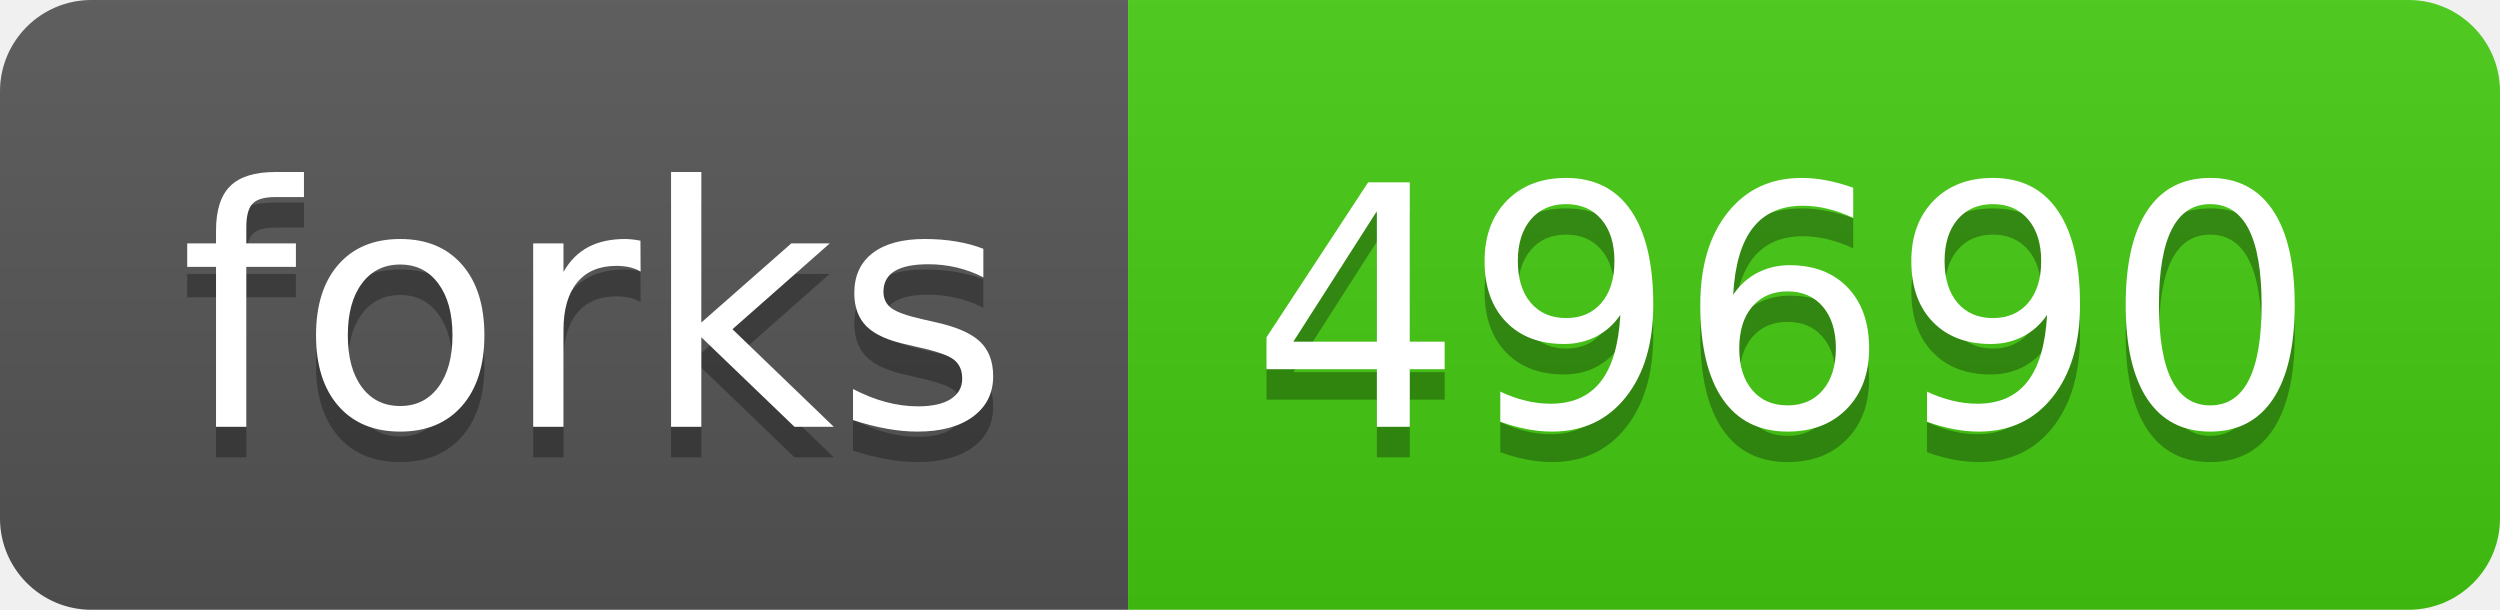
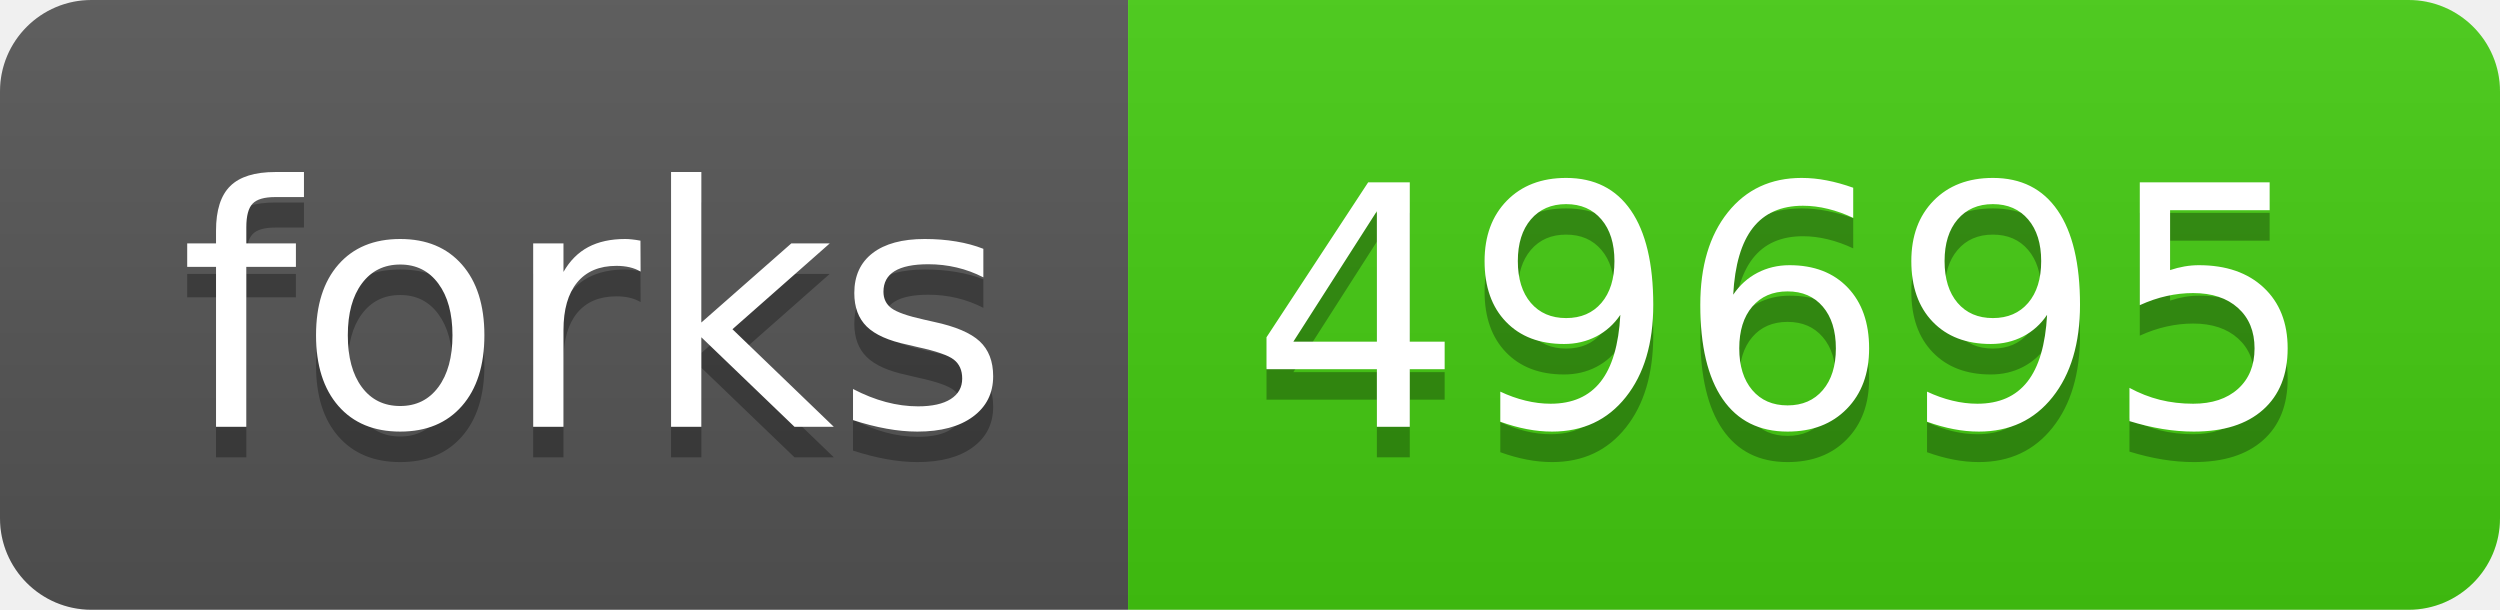
- <svg xmlns="http://www.w3.org/2000/svg" width="82" height="20" role="img" aria-label="forks: 49690">
+ <svg xmlns="http://www.w3.org/2000/svg" width="82" height="20" role="img" aria-label="forks: 49695">
  <linearGradient id="s" x2="0" y2="100%">
    <stop offset="0" stop-color="#bbb" stop-opacity=".1" />
    <stop offset="1" stop-opacity=".1" />
  </linearGradient>
  <clipPath id="r">
    <rect width="82" height="20" rx="3" fill="#fff" />
  </clipPath>
  <g clip-path="url(#r)">
    <rect width="37" height="20" fill="#555" />
    <rect x="37" width="45" height="20" fill="#4c1" />
    <rect width="82" height="20" fill="url(#s)" />
  </g>
  <g fill="#fff" text-anchor="middle" font-family="Verdana,Geneva,DejaVu Sans,sans-serif" text-rendering="geometricPrecision" font-size="110">
    <text aria-hidden="true" x="195" y="150" fill="#010101" fill-opacity=".3" transform="scale(.1)" textLength="270">forks</text>
    <text x="195" y="140" transform="scale(.1)" fill="#fff" textLength="270">forks</text>
-     <text aria-hidden="true" x="585" y="150" fill="#010101" fill-opacity=".3" transform="scale(.1)" textLength="350">49690</text>
-     <text x="585" y="140" transform="scale(.1)" fill="#fff" textLength="350">49690</text>
+     <text aria-hidden="true" x="585" y="150" fill="#010101" fill-opacity=".3" transform="scale(.1)" textLength="350">49695</text>
+     <text x="585" y="140" transform="scale(.1)" fill="#fff" textLength="350">49695</text>
  </g>
</svg>
